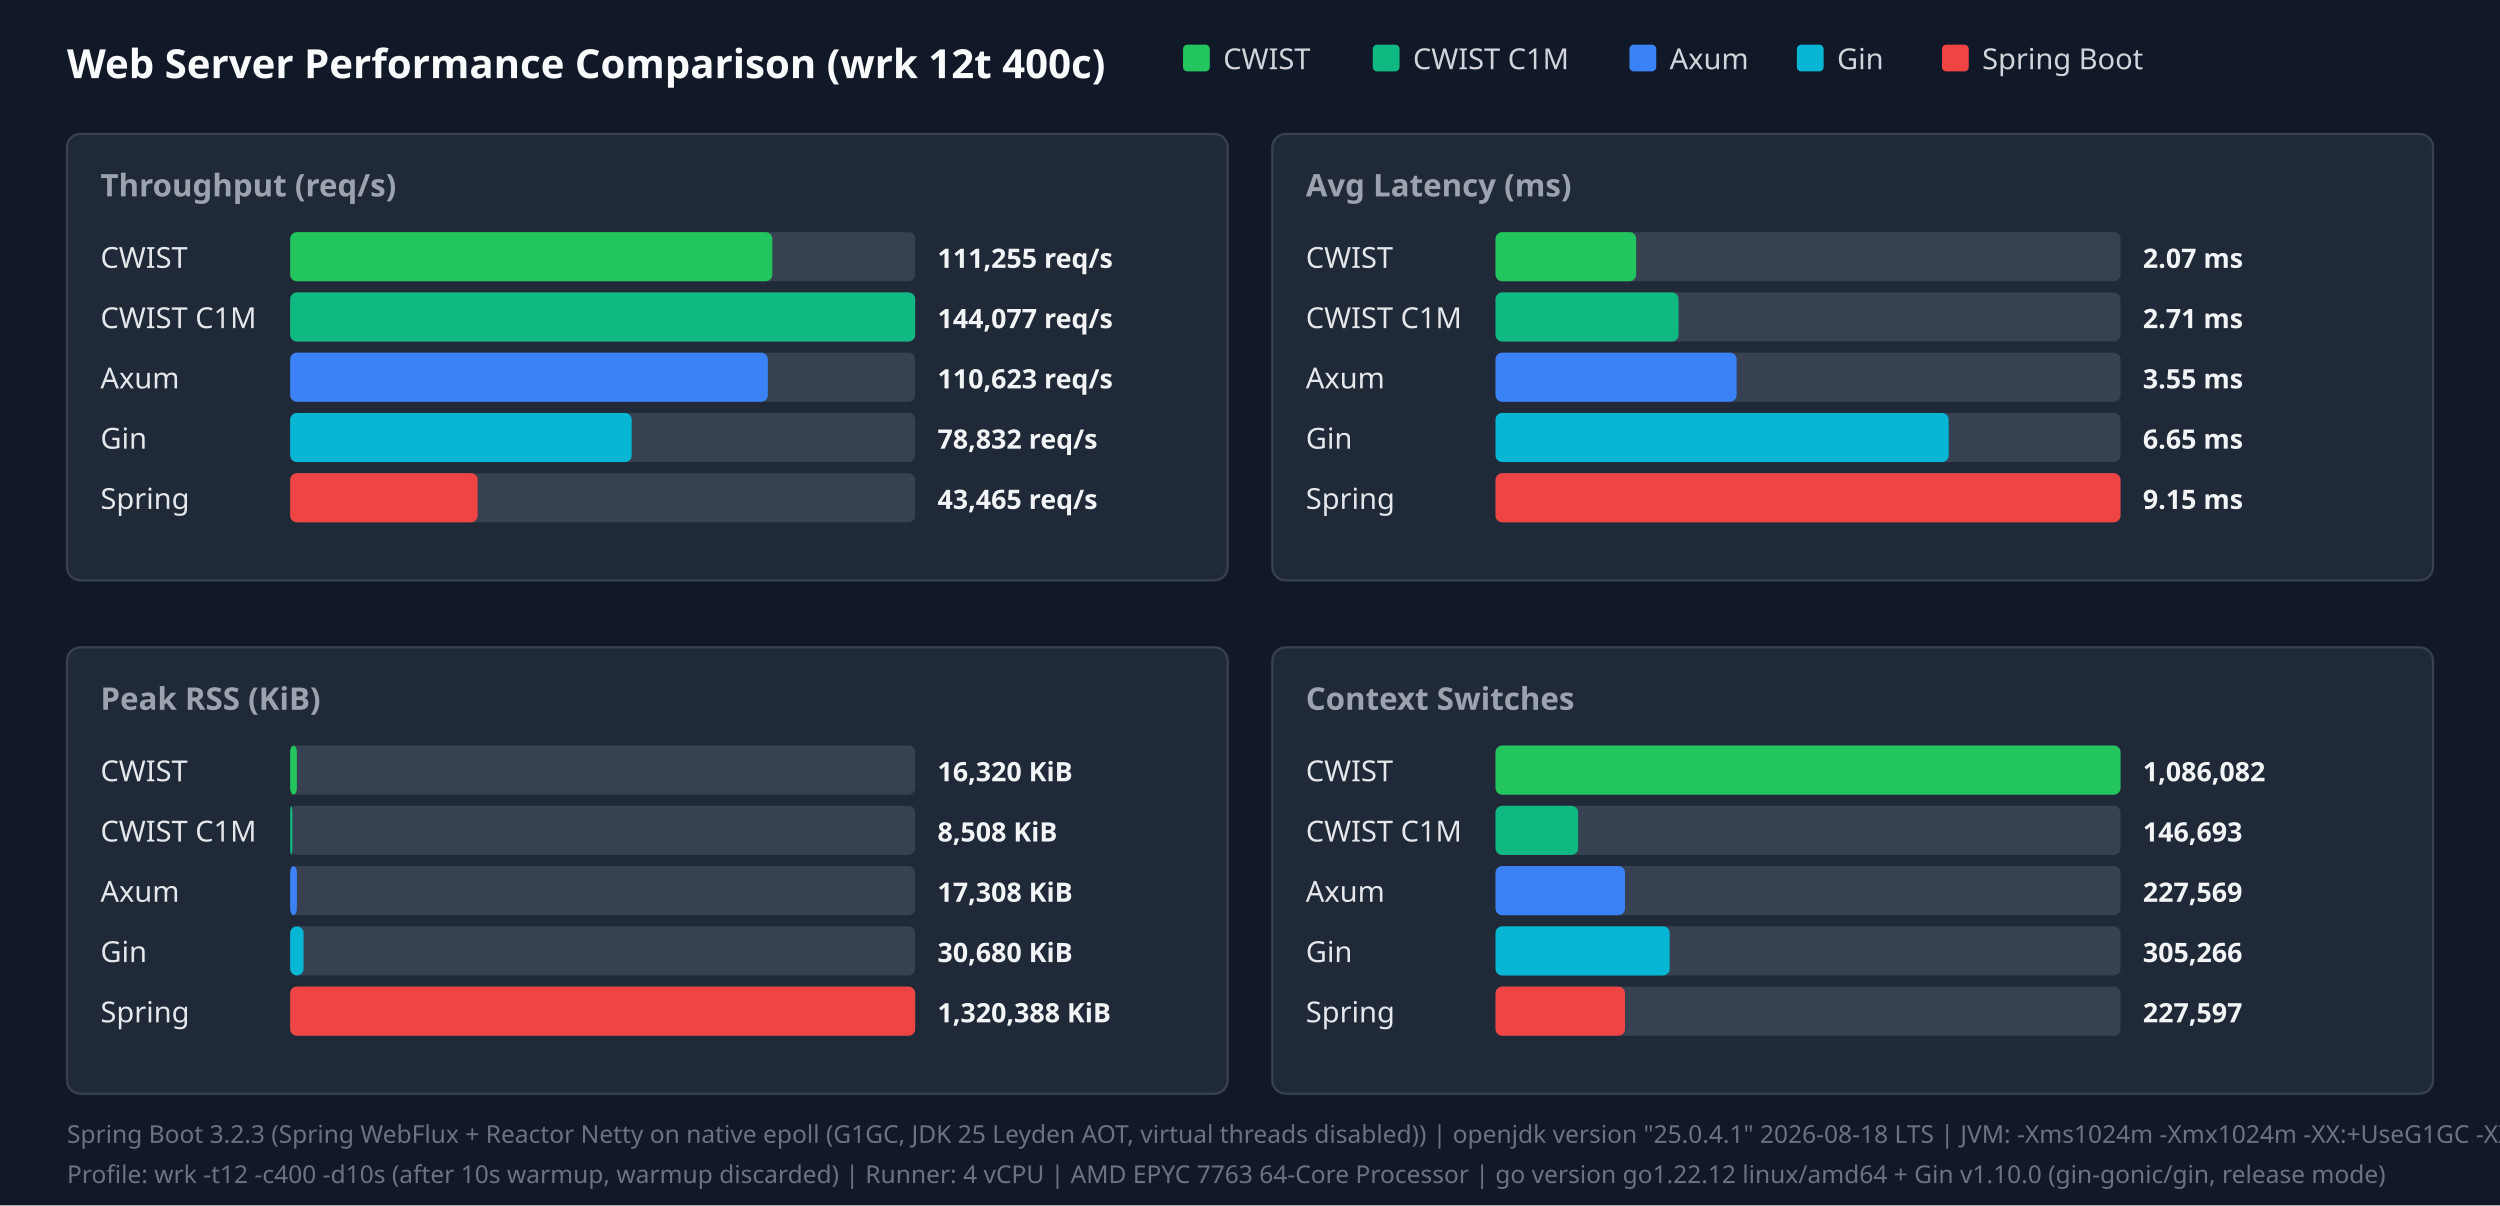
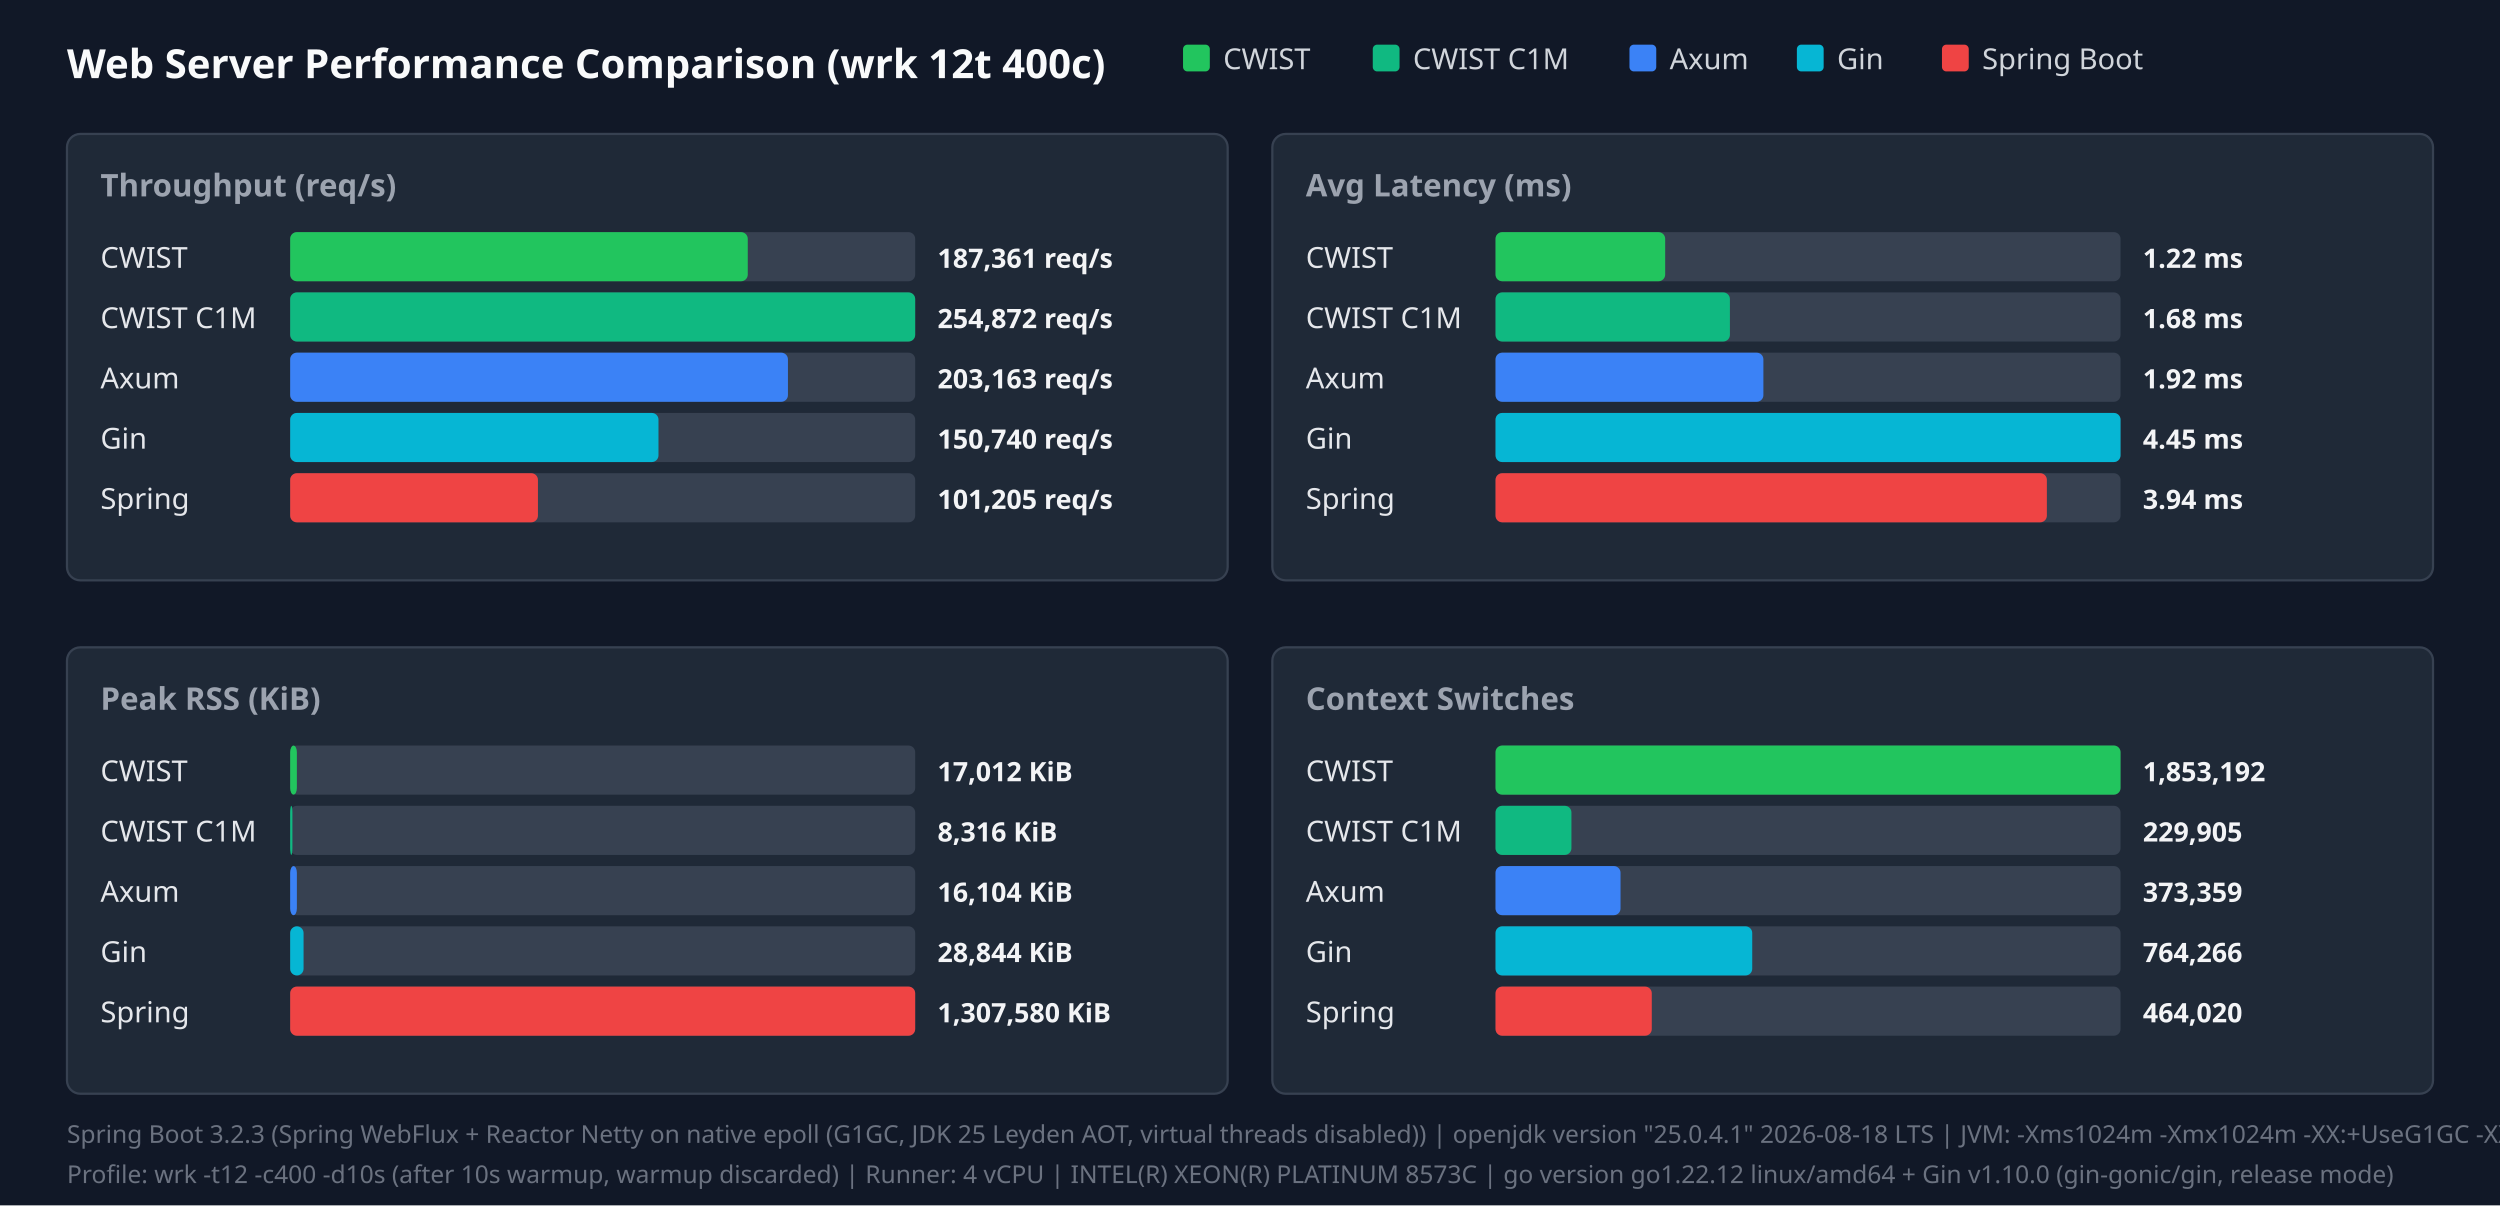
<svg xmlns="http://www.w3.org/2000/svg" width="1120" height="540" viewBox="0 0 1120 540">
  <style>.title{font:18px sans-serif;font-weight:bold;fill:#f9fafb}.panel-title{font:14px sans-serif;font-weight:600;fill:#9ca3af}.legend{font:13px sans-serif;fill:#d1d5db}.bar-label{font:13px sans-serif;font-weight:500;fill:#e5e7eb}.bar-val{font:12px sans-serif;font-weight:bold;fill:#f3f4f6}.footer{font:11px sans-serif;fill:#6b7280}</style>
  <rect width="100%" height="100%" fill="#111827" />
  <text x="30" y="35" class="title">Web Server Performance Comparison (wrk 12t 400c)</text>
  <rect x="530" y="20" width="12" height="12" fill="#22c55e" rx="2" />
  <text x="548" y="31" class="legend">CWIST</text>
  <rect x="615" y="20" width="12" height="12" fill="#10b981" rx="2" />
  <text x="633" y="31" class="legend">CWIST C1M</text>
  <rect x="730" y="20" width="12" height="12" fill="#3b82f6" rx="2" />
  <text x="748" y="31" class="legend">Axum</text>
  <rect x="805" y="20" width="12" height="12" fill="#06b6d4" rx="2" />
  <text x="823" y="31" class="legend">Gin</text>
  <rect x="870" y="20" width="12" height="12" fill="#ef4444" rx="2" />
  <text x="888" y="31" class="legend">Spring Boot</text>
  <rect x="30" y="60" width="520" height="200" fill="#1f2937" rx="6" stroke="#374151" />
  <text x="45" y="88" class="panel-title">Throughput (req/s)</text>
  <text x="45" y="120" class="bar-label">CWIST</text>
  <rect x="130" y="104" width="280" height="22" fill="#374151" rx="3" />
-   <rect x="130" y="104" width="216" height="22" fill="#22c55e" rx="3" />
-   <text x="420" y="120" class="bar-val">111,255 req/s</text>
+   <rect x="130" y="104" width="205" height="22" fill="#22c55e" rx="3" />
+   <text x="420" y="120" class="bar-val">187,361 req/s</text>
  <text x="45" y="147" class="bar-label">CWIST C1M</text>
  <rect x="130" y="131" width="280" height="22" fill="#374151" rx="3" />
  <rect x="130" y="131" width="280" height="22" fill="#10b981" rx="3" />
-   <text x="420" y="147" class="bar-val">144,077 req/s</text>
+   <text x="420" y="147" class="bar-val">254,872 req/s</text>
  <text x="45" y="174" class="bar-label">Axum</text>
  <rect x="130" y="158" width="280" height="22" fill="#374151" rx="3" />
-   <rect x="130" y="158" width="214" height="22" fill="#3b82f6" rx="3" />
-   <text x="420" y="174" class="bar-val">110,623 req/s</text>
+   <rect x="130" y="158" width="223" height="22" fill="#3b82f6" rx="3" />
+   <text x="420" y="174" class="bar-val">203,163 req/s</text>
  <text x="45" y="201" class="bar-label">Gin</text>
  <rect x="130" y="185" width="280" height="22" fill="#374151" rx="3" />
-   <rect x="130" y="185" width="153" height="22" fill="#06b6d4" rx="3" />
-   <text x="420" y="201" class="bar-val">78,832 req/s</text>
+   <rect x="130" y="185" width="165" height="22" fill="#06b6d4" rx="3" />
+   <text x="420" y="201" class="bar-val">150,740 req/s</text>
  <text x="45" y="228" class="bar-label">Spring</text>
  <rect x="130" y="212" width="280" height="22" fill="#374151" rx="3" />
-   <rect x="130" y="212" width="84" height="22" fill="#ef4444" rx="3" />
-   <text x="420" y="228" class="bar-val">43,465 req/s</text>
+   <rect x="130" y="212" width="111" height="22" fill="#ef4444" rx="3" />
+   <text x="420" y="228" class="bar-val">101,205 req/s</text>
  <rect x="570" y="60" width="520" height="200" fill="#1f2937" rx="6" stroke="#374151" />
  <text x="585" y="88" class="panel-title">Avg Latency (ms)</text>
  <text x="585" y="120" class="bar-label">CWIST</text>
  <rect x="670" y="104" width="280" height="22" fill="#374151" rx="3" />
-   <rect x="670" y="104" width="63" height="22" fill="#22c55e" rx="3" />
-   <text x="960" y="120" class="bar-val">2.07 ms</text>
+   <rect x="670" y="104" width="76" height="22" fill="#22c55e" rx="3" />
+   <text x="960" y="120" class="bar-val">1.22 ms</text>
  <text x="585" y="147" class="bar-label">CWIST C1M</text>
  <rect x="670" y="131" width="280" height="22" fill="#374151" rx="3" />
-   <rect x="670" y="131" width="82" height="22" fill="#10b981" rx="3" />
-   <text x="960" y="147" class="bar-val">2.71 ms</text>
+   <rect x="670" y="131" width="105" height="22" fill="#10b981" rx="3" />
+   <text x="960" y="147" class="bar-val">1.68 ms</text>
  <text x="585" y="174" class="bar-label">Axum</text>
  <rect x="670" y="158" width="280" height="22" fill="#374151" rx="3" />
-   <rect x="670" y="158" width="108" height="22" fill="#3b82f6" rx="3" />
-   <text x="960" y="174" class="bar-val">3.55 ms</text>
+   <rect x="670" y="158" width="120" height="22" fill="#3b82f6" rx="3" />
+   <text x="960" y="174" class="bar-val">1.92 ms</text>
  <text x="585" y="201" class="bar-label">Gin</text>
  <rect x="670" y="185" width="280" height="22" fill="#374151" rx="3" />
-   <rect x="670" y="185" width="203" height="22" fill="#06b6d4" rx="3" />
-   <text x="960" y="201" class="bar-val">6.65 ms</text>
+   <rect x="670" y="185" width="280" height="22" fill="#06b6d4" rx="3" />
+   <text x="960" y="201" class="bar-val">4.45 ms</text>
  <text x="585" y="228" class="bar-label">Spring</text>
  <rect x="670" y="212" width="280" height="22" fill="#374151" rx="3" />
-   <rect x="670" y="212" width="280" height="22" fill="#ef4444" rx="3" />
-   <text x="960" y="228" class="bar-val">9.15 ms</text>
+   <rect x="670" y="212" width="247" height="22" fill="#ef4444" rx="3" />
+   <text x="960" y="228" class="bar-val">3.94 ms</text>
  <rect x="30" y="290" width="520" height="200" fill="#1f2937" rx="6" stroke="#374151" />
  <text x="45" y="318" class="panel-title">Peak RSS (KiB)</text>
  <text x="45" y="350" class="bar-label">CWIST</text>
  <rect x="130" y="334" width="280" height="22" fill="#374151" rx="3" />
  <rect x="130" y="334" width="3" height="22" fill="#22c55e" rx="3" />
-   <text x="420" y="350" class="bar-val">16,320 KiB</text>
+   <text x="420" y="350" class="bar-val">17,012 KiB</text>
  <text x="45" y="377" class="bar-label">CWIST C1M</text>
  <rect x="130" y="361" width="280" height="22" fill="#374151" rx="3" />
  <rect x="130" y="361" width="1" height="22" fill="#10b981" rx="3" />
-   <text x="420" y="377" class="bar-val">8,508 KiB</text>
+   <text x="420" y="377" class="bar-val">8,316 KiB</text>
  <text x="45" y="404" class="bar-label">Axum</text>
  <rect x="130" y="388" width="280" height="22" fill="#374151" rx="3" />
  <rect x="130" y="388" width="3" height="22" fill="#3b82f6" rx="3" />
-   <text x="420" y="404" class="bar-val">17,308 KiB</text>
+   <text x="420" y="404" class="bar-val">16,104 KiB</text>
  <text x="45" y="431" class="bar-label">Gin</text>
  <rect x="130" y="415" width="280" height="22" fill="#374151" rx="3" />
  <rect x="130" y="415" width="6" height="22" fill="#06b6d4" rx="3" />
-   <text x="420" y="431" class="bar-val">30,680 KiB</text>
+   <text x="420" y="431" class="bar-val">28,844 KiB</text>
  <text x="45" y="458" class="bar-label">Spring</text>
  <rect x="130" y="442" width="280" height="22" fill="#374151" rx="3" />
  <rect x="130" y="442" width="280" height="22" fill="#ef4444" rx="3" />
-   <text x="420" y="458" class="bar-val">1,320,388 KiB</text>
+   <text x="420" y="458" class="bar-val">1,307,580 KiB</text>
  <rect x="570" y="290" width="520" height="200" fill="#1f2937" rx="6" stroke="#374151" />
  <text x="585" y="318" class="panel-title">Context Switches</text>
  <text x="585" y="350" class="bar-label">CWIST</text>
  <rect x="670" y="334" width="280" height="22" fill="#374151" rx="3" />
  <rect x="670" y="334" width="280" height="22" fill="#22c55e" rx="3" />
-   <text x="960" y="350" class="bar-val">1,086,082</text>
+   <text x="960" y="350" class="bar-val">1,853,192</text>
  <text x="585" y="377" class="bar-label">CWIST C1M</text>
  <rect x="670" y="361" width="280" height="22" fill="#374151" rx="3" />
-   <rect x="670" y="361" width="37" height="22" fill="#10b981" rx="3" />
-   <text x="960" y="377" class="bar-val">146,693</text>
+   <rect x="670" y="361" width="34" height="22" fill="#10b981" rx="3" />
+   <text x="960" y="377" class="bar-val">229,905</text>
  <text x="585" y="404" class="bar-label">Axum</text>
  <rect x="670" y="388" width="280" height="22" fill="#374151" rx="3" />
-   <rect x="670" y="388" width="58" height="22" fill="#3b82f6" rx="3" />
-   <text x="960" y="404" class="bar-val">227,569</text>
+   <rect x="670" y="388" width="56" height="22" fill="#3b82f6" rx="3" />
+   <text x="960" y="404" class="bar-val">373,359</text>
  <text x="585" y="431" class="bar-label">Gin</text>
  <rect x="670" y="415" width="280" height="22" fill="#374151" rx="3" />
-   <rect x="670" y="415" width="78" height="22" fill="#06b6d4" rx="3" />
-   <text x="960" y="431" class="bar-val">305,266</text>
+   <rect x="670" y="415" width="115" height="22" fill="#06b6d4" rx="3" />
+   <text x="960" y="431" class="bar-val">764,266</text>
  <text x="585" y="458" class="bar-label">Spring</text>
  <rect x="670" y="442" width="280" height="22" fill="#374151" rx="3" />
-   <rect x="670" y="442" width="58" height="22" fill="#ef4444" rx="3" />
-   <text x="960" y="458" class="bar-val">227,597</text>
+   <rect x="670" y="442" width="70" height="22" fill="#ef4444" rx="3" />
+   <text x="960" y="458" class="bar-val">464,020</text>
  <text x="30" y="512" class="footer">Spring Boot 3.2.3 (Spring WebFlux + Reactor Netty on native epoll (G1GC, JDK 25 Leyden AOT, virtual threads disabled)) | openjdk version "25.0.4.1" 2026-08-18 LTS | JVM: -Xms1024m -Xmx1024m   -XX:+UseG1GC -XX:GCTimeRatio=99 -XX:G1HeapRegionSize=1m   -XX:+AlwaysPreTouch   -XX:CompileThreshold=1500 -XX:CICompilerCount=4   -Djava.security.egd=file:/dev/urandom   -Djava.net.preferIPv4Stack=true   -Dio.netty.allocator.type=pooled   -Dio.netty.leakDetection.level=disabled   -Dio.netty.buffer.checkBounds=false   -Dio.netty.buffer.checkAccessible=false   -Dreactor.netty.ioWorkerCount=4   -Xlog:gc*:file=/tmp/spring_gc.log:time,uptime,level,tags -XX:+AOTClassLinking -XX:AOTCache=/tmp/spring_bench/app.aot (JEP 483 + JEP 514 single-step AOT)</text>
-   <text x="30" y="530" class="footer">Profile: wrk -t12 -c400 -d10s (after 10s warmup, warmup discarded) | Runner: 4 vCPU | AMD EPYC 7763 64-Core Processor | go version go1.22.12 linux/amd64 + Gin v1.10.0 (gin-gonic/gin, release mode)</text>
+   <text x="30" y="530" class="footer">Profile: wrk -t12 -c400 -d10s (after 10s warmup, warmup discarded) | Runner: 4 vCPU | INTEL(R) XEON(R) PLATINUM 8573C | go version go1.22.12 linux/amd64 + Gin v1.10.0 (gin-gonic/gin, release mode)</text>
</svg>
